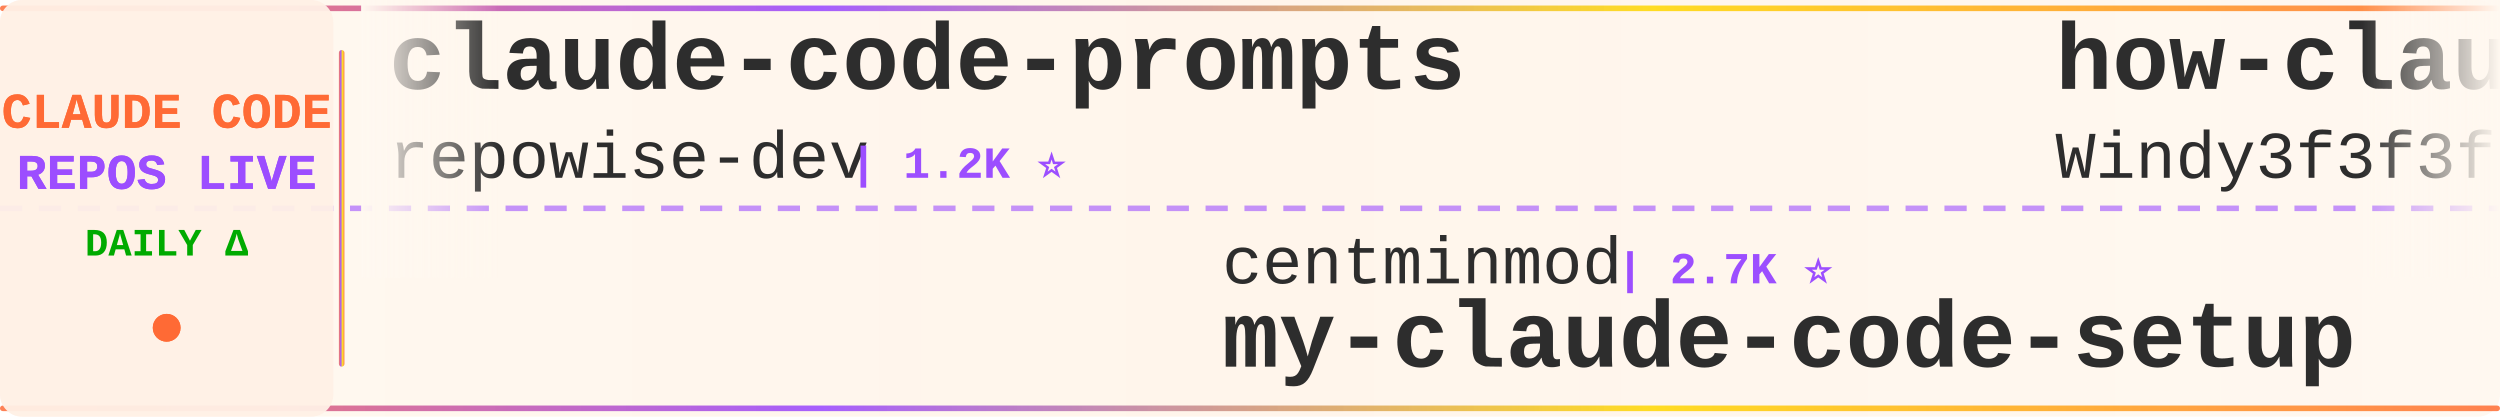
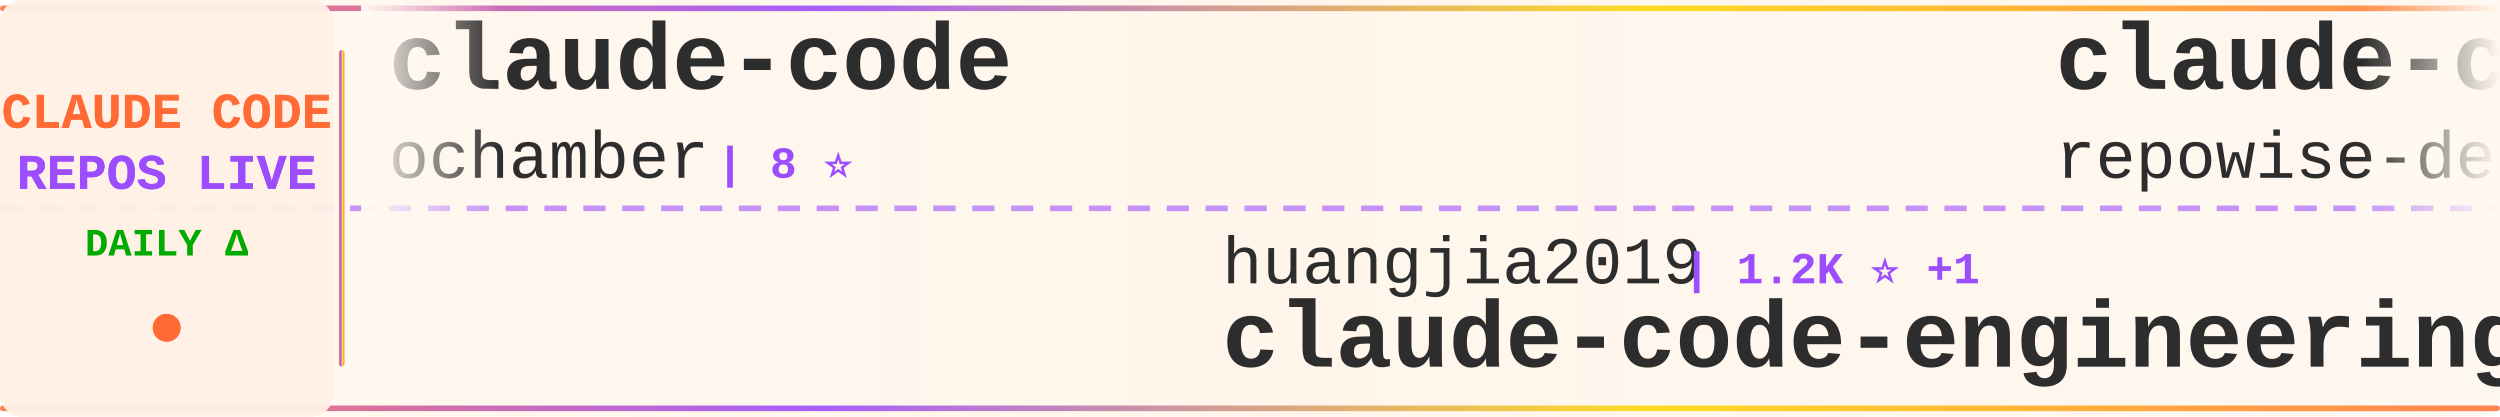
<svg xmlns="http://www.w3.org/2000/svg" width="900" height="150">
  <defs>
    <linearGradient id="tickerBg" x1="0%" y1="0%" x2="100%" y2="0%">
      <stop offset="0%" style="stop-color:#fff8f0;stop-opacity:0.98" />
      <stop offset="50%" style="stop-color:#fff5eb;stop-opacity:1" />
      <stop offset="100%" style="stop-color:#fff8f0;stop-opacity:0.98" />
    </linearGradient>
    <linearGradient id="borderGrad" x1="0%" y1="0%" x2="100%" y2="0%">
      <stop offset="0%" style="stop-color:#FF6B35;stop-opacity:0.85">
        <animate attributeName="stop-opacity" values="0.85;1;0.85" dur="2s" repeatCount="indefinite" />
      </stop>
      <stop offset="33%" style="stop-color:#9C4EFF;stop-opacity:0.9">
        <animate attributeName="stop-opacity" values="0.9;1;0.9" dur="2.2s" repeatCount="indefinite" />
      </stop>
      <stop offset="66%" style="stop-color:#FFD700;stop-opacity:0.85">
        <animate attributeName="stop-opacity" values="0.85;1;0.85" dur="1.8s" repeatCount="indefinite" />
      </stop>
      <stop offset="100%" style="stop-color:#FF6B35;stop-opacity:0.85">
        <animate attributeName="stop-opacity" values="0.85;1;0.85" dur="2s" repeatCount="indefinite" />
      </stop>
    </linearGradient>
    <filter id="textGlow">
      <feGaussianBlur stdDeviation="0.15" result="coloredBlur" />
      <feMerge>
        <feMergeNode in="coloredBlur" />
        <feMergeNode in="SourceGraphic" />
      </feMerge>
    </filter>
    <filter id="metricGlow">
      <feGaussianBlur stdDeviation="0.2" result="coloredBlur" />
      <feMerge>
        <feMergeNode in="coloredBlur" />
        <feMergeNode in="SourceGraphic" />
      </feMerge>
    </filter>
    <linearGradient id="leftFade" x1="0%" y1="0%" x2="100%" y2="0%">
      <stop offset="0%" style="stop-color:#fff8f0;stop-opacity:1" />
      <stop offset="100%" style="stop-color:#fff8f0;stop-opacity:0" />
    </linearGradient>
    <linearGradient id="rightFade" x1="0%" y1="0%" x2="100%" y2="0%">
      <stop offset="0%" style="stop-color:#fff8f0;stop-opacity:0" />
      <stop offset="100%" style="stop-color:#fff8f0;stop-opacity:1" />
    </linearGradient>
  </defs>
  <rect width="900" height="150" fill="url(#tickerBg)" rx="8" />
  <rect x="0" y="2" width="900" height="2" fill="url(#borderGrad)" rx="1" />
  <rect x="0" y="146" width="900" height="2" fill="url(#borderGrad)" rx="1" />
  <line x1="0" y1="75" x2="900" y2="75" stroke="#9C4EFF" stroke-width="2" stroke-dasharray="8 6" opacity="0.6" />
  <rect x="0" y="0" width="120" height="150" fill="#fff0e6" opacity="0.95" rx="8" />
  <text x="60" y="46" font-family="'Courier New', monospace" font-size="18" font-weight="bold" fill="#FF6B35" text-anchor="middle" filter="url(#textGlow)">
    CLAUDE CODE
  </text>
  <text x="60" y="68" font-family="'Courier New', monospace" font-size="18" font-weight="bold" fill="#9C4EFF" text-anchor="middle" filter="url(#textGlow)">
    REPOS LIVE
  </text>
  <text x="60" y="92" font-family="'Courier New', monospace" font-size="14" font-weight="bold" fill="#00aa00" text-anchor="middle">
    DAILY Δ
  </text>
  <circle cx="60" cy="118" r="5" fill="#FF6B35" filter="url(#metricGlow)">
    <animate attributeName="r" values="4;6;4" dur="1.5s" repeatCount="indefinite" />
    <animate attributeName="opacity" values="0.6;1;0.6" dur="1.5s" repeatCount="indefinite" />
  </circle>
  <rect x="122" y="18" width="2" height="114" fill="url(#borderGrad)" rx="1" />
  <clipPath id="tickerClip">
    <rect x="130" y="0" width="770" height="150" />
  </clipPath>
  <g clip-path="url(#tickerClip)">
    <g id="tickerItems">
      <animateTransform attributeName="transform" attributeType="XML" type="translate" from="0 0" to="-3000 0" dur="54s" repeatCount="indefinite" />
      <g transform="translate(0, 0)">
+         <text x="140" y="32" font-family="'Courier New', monospace" font-size="34" font-weight="bold" fill="#2d2d2d">claude-code</text>
+         <text x="140" y="64" font-family="'Courier New', monospace" font-size="24" font-weight="normal" fill="#2d2d2d" opacity="1.0">ochamber</text>
+         <text x="258" y="64" font-family="'Courier New', monospace" font-size="16" font-weight="bold" fill="#9C4EFF"> | 8 ⭐</text>
+       </g>
+       <g transform="translate(300, 0)">
+         <text x="140" y="102" font-family="'Courier New', monospace" font-size="24" font-weight="normal" fill="#2d2d2d" opacity="1.0">huangjia2019</text>
+         <text x="306" y="102" font-family="'Courier New', monospace" font-size="16" font-weight="bold" fill="#9C4EFF"> | 1.2K ⭐ +1</text>
+         <text x="140" y="132" font-family="'Courier New', monospace" font-size="34" font-weight="bold" fill="#2d2d2d">claude-code-engineering</text>
+       </g>
+       <g transform="translate(600, 0)">
        <text x="140" y="32" font-family="'Courier New', monospace" font-size="34" font-weight="bold" fill="#2d2d2d">claude-code-prompts</text>
        <text x="140" y="64" font-family="'Courier New', monospace" font-size="24" font-weight="normal" fill="#2d2d2d" opacity="1.0">repowise-dev</text>
-         <text x="306" y="64" font-family="'Courier New', monospace" font-size="16" font-weight="bold" fill="#9C4EFF"> | 1.2K ⭐</text>
-       </g>
-       <g transform="translate(300, 0)">
-         <text x="140" y="102" font-family="'Courier New', monospace" font-size="24" font-weight="normal" fill="#2d2d2d" opacity="1.0">centminmod</text>
-         <text x="282" y="102" font-family="'Courier New', monospace" font-size="16" font-weight="bold" fill="#9C4EFF"> | 2.7K ⭐</text>
-         <text x="140" y="132" font-family="'Courier New', monospace" font-size="34" font-weight="bold" fill="#2d2d2d">my-claude-code-setup</text>
-       </g>
-       <g transform="translate(600, 0)">
-         <text x="140" y="32" font-family="'Courier New', monospace" font-size="34" font-weight="bold" fill="#2d2d2d">how-claude-code-works</text>
-         <text x="140" y="64" font-family="'Courier New', monospace" font-size="24" font-weight="normal" fill="#2d2d2d" opacity="1.0">Windy3f3f3f3f</text>
-         <text x="318" y="64" font-family="'Courier New', monospace" font-size="16" font-weight="bold" fill="#9C4EFF"> | 3.8K ⭐</text>
+         <text x="306" y="64" font-family="'Courier New', monospace" font-size="16" font-weight="bold" fill="#9C4EFF"> | 1.2K ⭐ +1</text>
      </g>
      <g transform="translate(900, 0)">
-         <text x="140" y="102" font-family="'Courier New', monospace" font-size="24" font-weight="normal" fill="#2d2d2d" opacity="1.0">musistudio</text>
-         <text x="282" y="102" font-family="'Courier New', monospace" font-size="16" font-weight="bold" fill="#9C4EFF"> | 38.3K ⭐ +3</text>
-         <text x="140" y="132" font-family="'Courier New', monospace" font-size="34" font-weight="bold" fill="#2d2d2d">claude-code-router</text>
+         <text x="140" y="102" font-family="'Courier New', monospace" font-size="24" font-weight="normal" fill="#2d2d2d" opacity="1.0">ChrisWiles</text>
+         <text x="282" y="102" font-family="'Courier New', monospace" font-size="16" font-weight="bold" fill="#9C4EFF"> | 6.1K ⭐</text>
+         <text x="140" y="132" font-family="'Courier New', monospace" font-size="34" font-weight="bold" fill="#2d2d2d">claude-code-showcase</text>
      </g>
      <g transform="translate(1200, 0)">
-         <text x="140" y="32" font-family="'Courier New', monospace" font-size="34" font-weight="bold" fill="#2d2d2d">claude-code-telegram</text>
-         <text x="140" y="64" font-family="'Courier New', monospace" font-size="24" font-weight="normal" fill="#2d2d2d" opacity="1.0">overwirehq</text>
-         <text x="282" y="64" font-family="'Courier New', monospace" font-size="16" font-weight="bold" fill="#9C4EFF"> | 2.8K ⭐</text>
+         <text x="140" y="32" font-family="'Courier New', monospace" font-size="34" font-weight="bold" fill="#2d2d2d">claude-code-workflows</text>
+         <text x="140" y="64" font-family="'Courier New', monospace" font-size="24" font-weight="normal" fill="#2d2d2d" opacity="1.0">OneRedOak</text>
+         <text x="270" y="64" font-family="'Courier New', monospace" font-size="16" font-weight="bold" fill="#9C4EFF"> | 3.9K ⭐</text>
      </g>
      <g transform="translate(1500, 0)">
-         <text x="140" y="102" font-family="'Courier New', monospace" font-size="24" font-weight="normal" fill="#2d2d2d" opacity="1.0">777genius</text>
-         <text x="270" y="102" font-family="'Courier New', monospace" font-size="16" font-weight="bold" fill="#9C4EFF"> | 940 ⭐</text>
-         <text x="140" y="132" font-family="'Courier New', monospace" font-size="34" font-weight="bold" fill="#2d2d2d">claude-code-source-code</text>
+         <text x="140" y="102" font-family="'Courier New', monospace" font-size="24" font-weight="normal" fill="#2d2d2d" opacity="1.0">andrew-kramer-inno</text>
+         <text x="378" y="102" font-family="'Courier New', monospace" font-size="16" font-weight="bold" fill="#9C4EFF"> | 597 ⭐</text>
+         <text x="140" y="132" font-family="'Courier New', monospace" font-size="34" font-weight="bold" fill="#2d2d2d">claude-code-source-build</text>
      </g>
      <g transform="translate(1800, 0)">
-         <text x="140" y="32" font-family="'Courier New', monospace" font-size="34" font-weight="bold" fill="#2d2d2d">edmunds-claude-code</text>
-         <text x="140" y="64" font-family="'Courier New', monospace" font-size="24" font-weight="normal" fill="#2d2d2d" opacity="1.0">edmund-io</text>
-         <text x="270" y="64" font-family="'Courier New', monospace" font-size="16" font-weight="bold" fill="#9C4EFF"> | 1.5K ⭐ -1</text>
+         <text x="140" y="32" font-family="'Courier New', monospace" font-size="34" font-weight="bold" fill="#2d2d2d">claude-code-security-rev...</text>
+         <text x="140" y="64" font-family="'Courier New', monospace" font-size="24" font-weight="normal" fill="#2d2d2d" opacity="1.0">anthropics</text>
+         <text x="282" y="64" font-family="'Courier New', monospace" font-size="16" font-weight="bold" fill="#9C4EFF"> | 7.1K ⭐ +4</text>
      </g>
      <g transform="translate(2100, 0)">
-         <text x="140" y="102" font-family="'Courier New', monospace" font-size="24" font-weight="normal" fill="#2d2d2d" opacity="1.0">AICoderTudou</text>
-         <text x="306" y="102" font-family="'Courier New', monospace" font-size="16" font-weight="bold" fill="#9C4EFF"> | 494 ⭐</text>
-         <text x="140" y="132" font-family="'Courier New', monospace" font-size="34" font-weight="bold" fill="#2d2d2d">claude-code-tudou</text>
+         <text x="140" y="102" font-family="'Courier New', monospace" font-size="24" font-weight="normal" fill="#2d2d2d" opacity="1.0">beilingcc</text>
+         <text x="270" y="102" font-family="'Courier New', monospace" font-size="16" font-weight="bold" fill="#9C4EFF"> | 104 ⭐</text>
+         <text x="140" y="132" font-family="'Courier New', monospace" font-size="34" font-weight="bold" fill="#2d2d2d">claude-code</text>
      </g>
      <g transform="translate(2400, 0)">
-         <text x="140" y="32" font-family="'Courier New', monospace" font-size="34" font-weight="bold" fill="#2d2d2d">claude-code</text>
-         <text x="140" y="64" font-family="'Courier New', monospace" font-size="24" font-weight="normal" fill="#2d2d2d" opacity="1.0">Tinkeringg-Lab</text>
-         <text x="330" y="64" font-family="'Courier New', monospace" font-size="16" font-weight="bold" fill="#9C4EFF"> | 217 ⭐</text>
+         <text x="140" y="32" font-family="'Courier New', monospace" font-size="34" font-weight="bold" fill="#2d2d2d">Claude-Code-Game-Studios</text>
+         <text x="140" y="64" font-family="'Courier New', monospace" font-size="24" font-weight="normal" fill="#2d2d2d" opacity="1.0">Donchitos</text>
+         <text x="270" y="64" font-family="'Courier New', monospace" font-size="16" font-weight="bold" fill="#9C4EFF"> | 40.6K ⭐ +43</text>
      </g>
      <g transform="translate(2700, 0)">
-         <text x="140" y="102" font-family="'Courier New', monospace" font-size="24" font-weight="normal" fill="#2d2d2d" opacity="1.0">davila7</text>
-         <text x="246" y="102" font-family="'Courier New', monospace" font-size="16" font-weight="bold" fill="#9C4EFF"> | 34.1K ⭐ +8</text>
-         <text x="140" y="132" font-family="'Courier New', monospace" font-size="34" font-weight="bold" fill="#2d2d2d">claude-code-templates</text>
+         <text x="140" y="102" font-family="'Courier New', monospace" font-size="24" font-weight="normal" fill="#2d2d2d" opacity="1.0">mrpaidsocial</text>
+         <text x="306" y="102" font-family="'Courier New', monospace" font-size="16" font-weight="bold" fill="#9C4EFF"> | 1.7K ⭐</text>
+         <text x="140" y="132" font-family="'Courier New', monospace" font-size="34" font-weight="bold" fill="#2d2d2d">arcads-claude-code-mrpai...</text>
      </g>
      <g transform="translate(3000, 0)">
+         <text x="140" y="32" font-family="'Courier New', monospace" font-size="34" font-weight="bold" fill="#2d2d2d">claude-code</text>
+         <text x="140" y="64" font-family="'Courier New', monospace" font-size="24" font-weight="normal" fill="#2d2d2d" opacity="1.0">ochamber</text>
+         <text x="258" y="64" font-family="'Courier New', monospace" font-size="16" font-weight="bold" fill="#9C4EFF"> | 8 ⭐</text>
+       </g>
+       <g transform="translate(3300, 0)">
+         <text x="140" y="102" font-family="'Courier New', monospace" font-size="24" font-weight="normal" fill="#2d2d2d" opacity="1.0">huangjia2019</text>
+         <text x="306" y="102" font-family="'Courier New', monospace" font-size="16" font-weight="bold" fill="#9C4EFF"> | 1.2K ⭐ +1</text>
+         <text x="140" y="132" font-family="'Courier New', monospace" font-size="34" font-weight="bold" fill="#2d2d2d">claude-code-engineering</text>
+       </g>
+       <g transform="translate(3600, 0)">
        <text x="140" y="32" font-family="'Courier New', monospace" font-size="34" font-weight="bold" fill="#2d2d2d">claude-code-prompts</text>
        <text x="140" y="64" font-family="'Courier New', monospace" font-size="24" font-weight="normal" fill="#2d2d2d" opacity="1.0">repowise-dev</text>
-         <text x="306" y="64" font-family="'Courier New', monospace" font-size="16" font-weight="bold" fill="#9C4EFF"> | 1.2K ⭐</text>
-       </g>
-       <g transform="translate(3300, 0)">
-         <text x="140" y="102" font-family="'Courier New', monospace" font-size="24" font-weight="normal" fill="#2d2d2d" opacity="1.0">centminmod</text>
-         <text x="282" y="102" font-family="'Courier New', monospace" font-size="16" font-weight="bold" fill="#9C4EFF"> | 2.7K ⭐</text>
-         <text x="140" y="132" font-family="'Courier New', monospace" font-size="34" font-weight="bold" fill="#2d2d2d">my-claude-code-setup</text>
-       </g>
-       <g transform="translate(3600, 0)">
-         <text x="140" y="32" font-family="'Courier New', monospace" font-size="34" font-weight="bold" fill="#2d2d2d">how-claude-code-works</text>
-         <text x="140" y="64" font-family="'Courier New', monospace" font-size="24" font-weight="normal" fill="#2d2d2d" opacity="1.0">Windy3f3f3f3f</text>
-         <text x="318" y="64" font-family="'Courier New', monospace" font-size="16" font-weight="bold" fill="#9C4EFF"> | 3.8K ⭐</text>
+         <text x="306" y="64" font-family="'Courier New', monospace" font-size="16" font-weight="bold" fill="#9C4EFF"> | 1.2K ⭐ +1</text>
      </g>
      <g transform="translate(3900, 0)">
-         <text x="140" y="102" font-family="'Courier New', monospace" font-size="24" font-weight="normal" fill="#2d2d2d" opacity="1.0">musistudio</text>
-         <text x="282" y="102" font-family="'Courier New', monospace" font-size="16" font-weight="bold" fill="#9C4EFF"> | 38.3K ⭐ +3</text>
-         <text x="140" y="132" font-family="'Courier New', monospace" font-size="34" font-weight="bold" fill="#2d2d2d">claude-code-router</text>
+         <text x="140" y="102" font-family="'Courier New', monospace" font-size="24" font-weight="normal" fill="#2d2d2d" opacity="1.0">ChrisWiles</text>
+         <text x="282" y="102" font-family="'Courier New', monospace" font-size="16" font-weight="bold" fill="#9C4EFF"> | 6.1K ⭐</text>
+         <text x="140" y="132" font-family="'Courier New', monospace" font-size="34" font-weight="bold" fill="#2d2d2d">claude-code-showcase</text>
      </g>
    </g>
  </g>
  <rect x="130" y="0" width="50" height="100" fill="url(#leftFade)" />
  <rect x="850" y="0" width="50" height="100" fill="url(#rightFade)" />
</svg>
